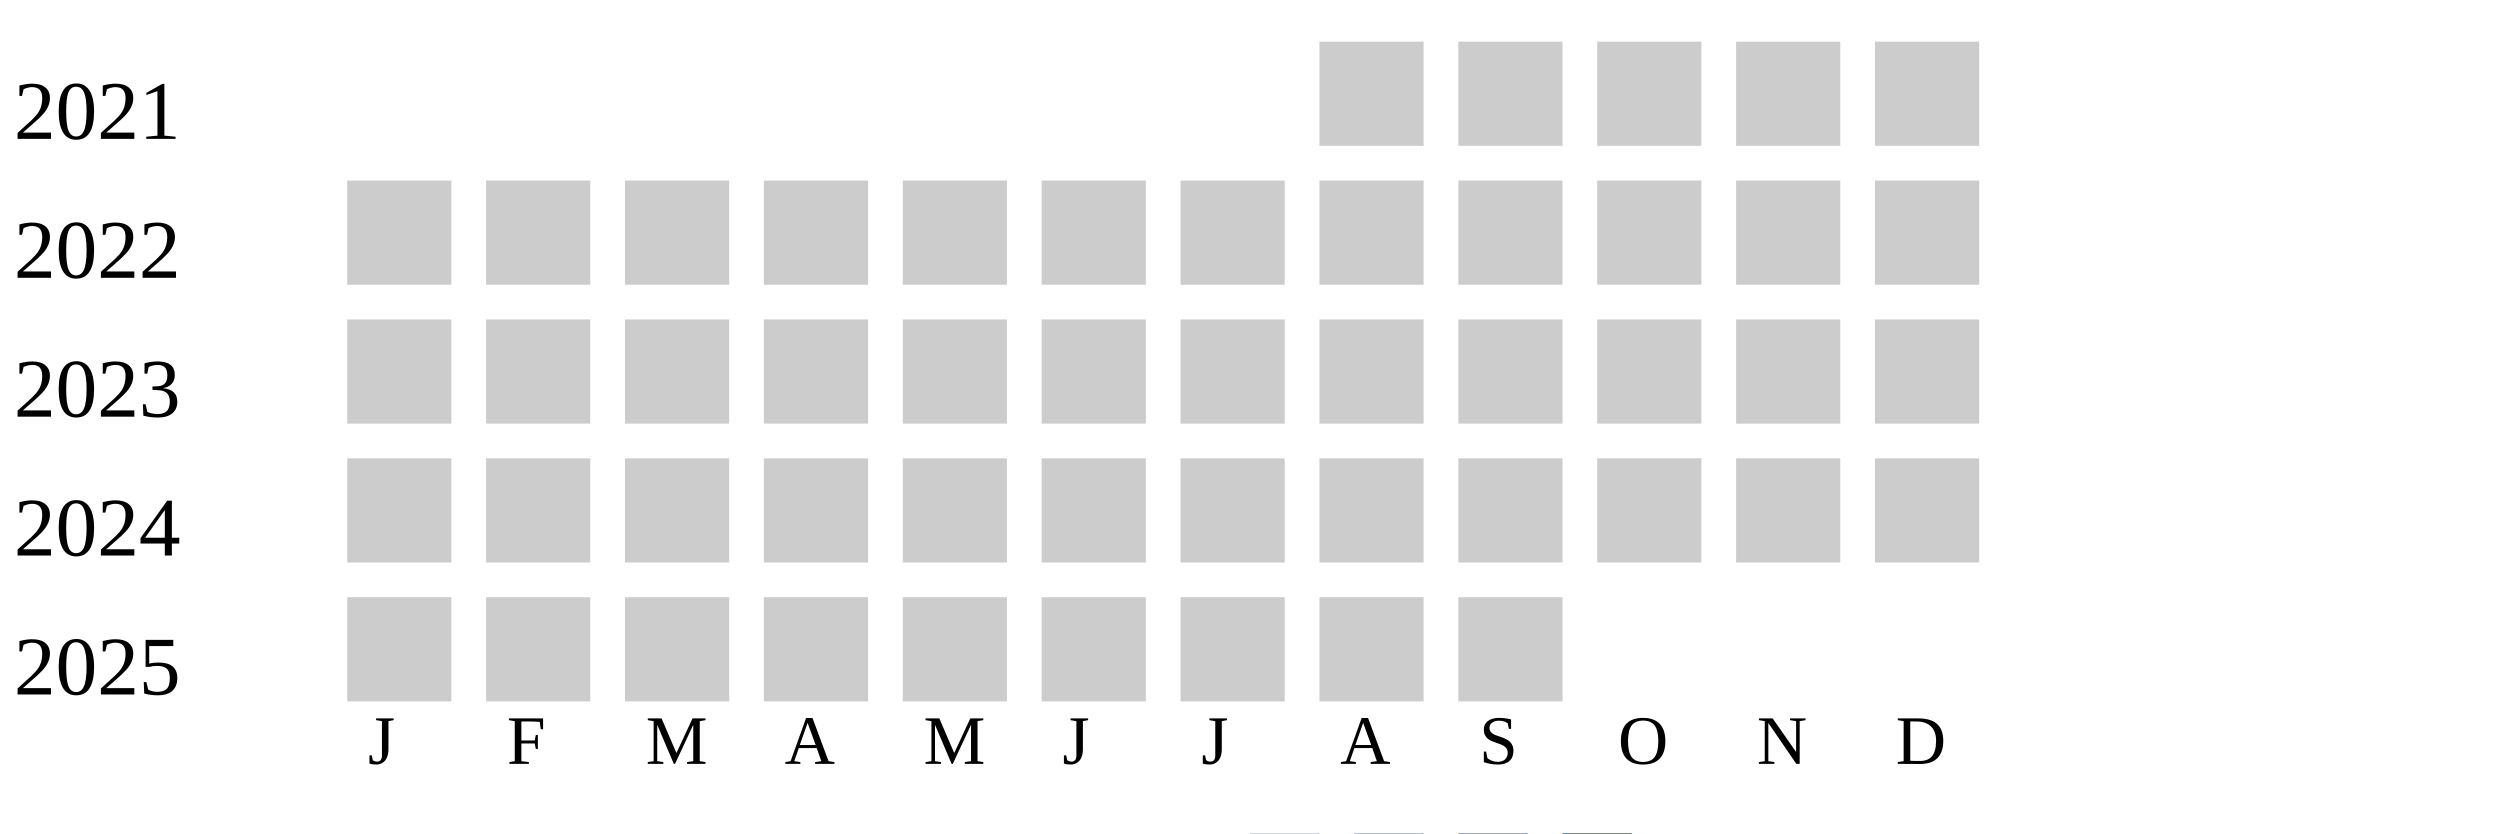
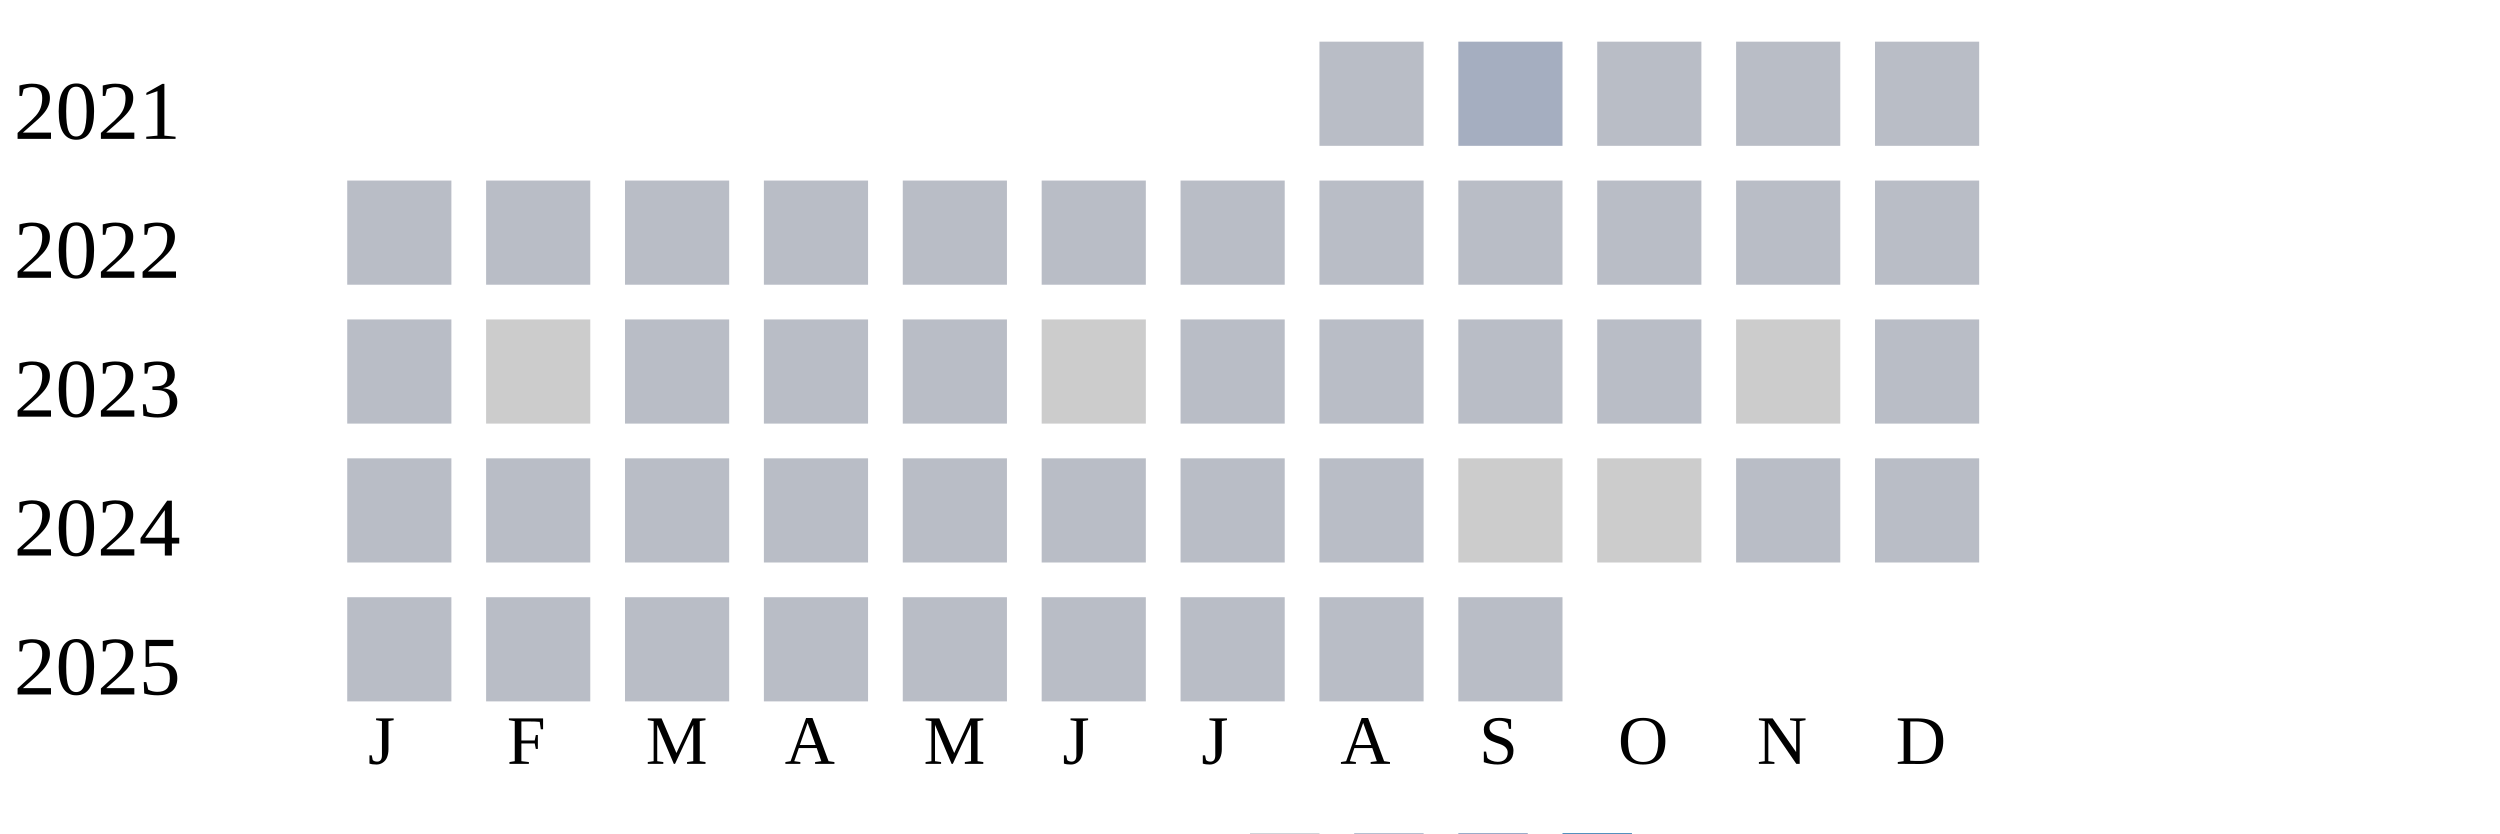
<svg xmlns="http://www.w3.org/2000/svg" width="360" height="120">
  <g transform="translate(0 0)">
    <text x="2" y="20">2021</text>
-     <rect x="190" y="6" width="15" height="15" fill="#cccccc" />
-     <rect x="210" y="6" width="15" height="15" fill="#cccccc" />
-     <rect x="230" y="6" width="15" height="15" fill="#cccccc" />
-     <rect x="250" y="6" width="15" height="15" fill="#cccccc" />
-     <rect x="270" y="6" width="15" height="15" fill="#cccccc" />
+     <rect x="190" y="6" width="15" height="15" fill="#b9bdc6" />
+     <rect x="210" y="6" width="15" height="15" fill="#a5aec0" />
+     <rect x="230" y="6" width="15" height="15" fill="#b9bdc6" />
+     <rect x="250" y="6" width="15" height="15" fill="#b9bdc6" />
+     <rect x="270" y="6" width="15" height="15" fill="#b9bdc6" />
  </g>
  <g transform="translate(0 20)">
    <text x="2" y="20">2022</text>
-     <rect x="50" y="6" width="15" height="15" fill="#cccccc" />
-     <rect x="70" y="6" width="15" height="15" fill="#cccccc" />
-     <rect x="90" y="6" width="15" height="15" fill="#cccccc" />
-     <rect x="110" y="6" width="15" height="15" fill="#cccccc" />
-     <rect x="130" y="6" width="15" height="15" fill="#cccccc" />
-     <rect x="150" y="6" width="15" height="15" fill="#cccccc" />
-     <rect x="170" y="6" width="15" height="15" fill="#cccccc" />
-     <rect x="190" y="6" width="15" height="15" fill="#cccccc" />
-     <rect x="210" y="6" width="15" height="15" fill="#cccccc" />
-     <rect x="230" y="6" width="15" height="15" fill="#cccccc" />
-     <rect x="250" y="6" width="15" height="15" fill="#cccccc" />
-     <rect x="270" y="6" width="15" height="15" fill="#cccccc" />
+     <rect x="50" y="6" width="15" height="15" fill="#b9bdc6" />
+     <rect x="70" y="6" width="15" height="15" fill="#b9bdc6" />
+     <rect x="90" y="6" width="15" height="15" fill="#b9bdc6" />
+     <rect x="110" y="6" width="15" height="15" fill="#b9bdc6" />
+     <rect x="130" y="6" width="15" height="15" fill="#b9bdc6" />
+     <rect x="150" y="6" width="15" height="15" fill="#b9bdc6" />
+     <rect x="170" y="6" width="15" height="15" fill="#b9bdc6" />
+     <rect x="190" y="6" width="15" height="15" fill="#b9bdc6" />
+     <rect x="210" y="6" width="15" height="15" fill="#b9bdc6" />
+     <rect x="230" y="6" width="15" height="15" fill="#b9bdc6" />
+     <rect x="250" y="6" width="15" height="15" fill="#b9bdc6" />
+     <rect x="270" y="6" width="15" height="15" fill="#b9bdc6" />
  </g>
  <g transform="translate(0 40)">
    <text x="2" y="20">2023</text>
-     <rect x="50" y="6" width="15" height="15" fill="#cccccc" />
+     <rect x="50" y="6" width="15" height="15" fill="#b9bdc6" />
    <rect x="70" y="6" width="15" height="15" fill="#cccccc" />
-     <rect x="90" y="6" width="15" height="15" fill="#cccccc" />
-     <rect x="110" y="6" width="15" height="15" fill="#cccccc" />
-     <rect x="130" y="6" width="15" height="15" fill="#cccccc" />
+     <rect x="90" y="6" width="15" height="15" fill="#b9bdc6" />
+     <rect x="110" y="6" width="15" height="15" fill="#b9bdc6" />
+     <rect x="130" y="6" width="15" height="15" fill="#b9bdc6" />
    <rect x="150" y="6" width="15" height="15" fill="#cccccc" />
-     <rect x="170" y="6" width="15" height="15" fill="#cccccc" />
-     <rect x="190" y="6" width="15" height="15" fill="#cccccc" />
-     <rect x="210" y="6" width="15" height="15" fill="#cccccc" />
-     <rect x="230" y="6" width="15" height="15" fill="#cccccc" />
+     <rect x="170" y="6" width="15" height="15" fill="#b9bdc6" />
+     <rect x="190" y="6" width="15" height="15" fill="#b9bdc6" />
+     <rect x="210" y="6" width="15" height="15" fill="#b9bdc6" />
+     <rect x="230" y="6" width="15" height="15" fill="#b9bdc6" />
    <rect x="250" y="6" width="15" height="15" fill="#cccccc" />
-     <rect x="270" y="6" width="15" height="15" fill="#cccccc" />
+     <rect x="270" y="6" width="15" height="15" fill="#b9bdc6" />
  </g>
  <g transform="translate(0 60)">
    <text x="2" y="20">2024</text>
-     <rect x="50" y="6" width="15" height="15" fill="#cccccc" />
-     <rect x="70" y="6" width="15" height="15" fill="#cccccc" />
-     <rect x="90" y="6" width="15" height="15" fill="#cccccc" />
-     <rect x="110" y="6" width="15" height="15" fill="#cccccc" />
-     <rect x="130" y="6" width="15" height="15" fill="#cccccc" />
-     <rect x="150" y="6" width="15" height="15" fill="#cccccc" />
-     <rect x="170" y="6" width="15" height="15" fill="#cccccc" />
-     <rect x="190" y="6" width="15" height="15" fill="#cccccc" />
+     <rect x="50" y="6" width="15" height="15" fill="#b9bdc6" />
+     <rect x="70" y="6" width="15" height="15" fill="#b9bdc6" />
+     <rect x="90" y="6" width="15" height="15" fill="#b9bdc6" />
+     <rect x="110" y="6" width="15" height="15" fill="#b9bdc6" />
+     <rect x="130" y="6" width="15" height="15" fill="#b9bdc6" />
+     <rect x="150" y="6" width="15" height="15" fill="#b9bdc6" />
+     <rect x="170" y="6" width="15" height="15" fill="#b9bdc6" />
+     <rect x="190" y="6" width="15" height="15" fill="#b9bdc6" />
    <rect x="210" y="6" width="15" height="15" fill="#cccccc" />
    <rect x="230" y="6" width="15" height="15" fill="#cccccc" />
-     <rect x="250" y="6" width="15" height="15" fill="#cccccc" />
-     <rect x="270" y="6" width="15" height="15" fill="#cccccc" />
+     <rect x="250" y="6" width="15" height="15" fill="#b9bdc6" />
+     <rect x="270" y="6" width="15" height="15" fill="#b9bdc6" />
  </g>
  <g transform="translate(0 80)">
    <text x="2" y="20">2025</text>
-     <rect x="50" y="6" width="15" height="15" fill="#cccccc" />
-     <rect x="70" y="6" width="15" height="15" fill="#cccccc" />
-     <rect x="90" y="6" width="15" height="15" fill="#cccccc" />
-     <rect x="110" y="6" width="15" height="15" fill="#cccccc" />
-     <rect x="130" y="6" width="15" height="15" fill="#cccccc" />
-     <rect x="150" y="6" width="15" height="15" fill="#cccccc" />
-     <rect x="170" y="6" width="15" height="15" fill="#cccccc" />
-     <rect x="190" y="6" width="15" height="15" fill="#cccccc" />
-     <rect x="210" y="6" width="15" height="15" fill="#cccccc" />
+     <rect x="50" y="6" width="15" height="15" fill="#b9bdc6" />
+     <rect x="70" y="6" width="15" height="15" fill="#b9bdc6" />
+     <rect x="90" y="6" width="15" height="15" fill="#b9bdc6" />
+     <rect x="110" y="6" width="15" height="15" fill="#b9bdc6" />
+     <rect x="130" y="6" width="15" height="15" fill="#b9bdc6" />
+     <rect x="150" y="6" width="15" height="15" fill="#b9bdc6" />
+     <rect x="170" y="6" width="15" height="15" fill="#b9bdc6" />
+     <rect x="190" y="6" width="15" height="15" fill="#b9bdc6" />
+     <rect x="210" y="6" width="15" height="15" fill="#b9bdc6" />
  </g>
  <text style="font-size: 10px; text-align: center" x="53" y="110">J</text>
  <text style="font-size: 10px; text-align: center" x="73" y="110">F</text>
  <text style="font-size: 10px; text-align: center" x="93" y="110">M</text>
  <text style="font-size: 10px; text-align: center" x="113" y="110">A</text>
  <text style="font-size: 10px; text-align: center" x="133" y="110">M</text>
  <text style="font-size: 10px; text-align: center" x="153" y="110">J</text>
  <text style="font-size: 10px; text-align: center" x="173" y="110">J</text>
  <text style="font-size: 10px; text-align: center" x="193" y="110">A</text>
  <text style="font-size: 10px; text-align: center" x="213" y="110">S</text>
  <text style="font-size: 10px; text-align: center" x="233" y="110">O</text>
  <text style="font-size: 10px; text-align: center" x="253" y="110">N</text>
  <text style="font-size: 10px; text-align: center" x="273" y="110">D</text>
  <text style="font-size: 10px;" x="155" y="129">Less</text>
  <rect fill="#b9bdc6" width="10" height="10" x="180" y="120" />
  <rect fill="#919fba" width="10" height="10" x="195" y="120" />
  <rect fill="#6882ae" width="10" height="10" x="210" y="120" />
  <rect fill="#005a9c" width="10" height="10" x="225" y="120" />
  <text x="240" y="129" style="font-size: 10px;">More</text>
</svg>
